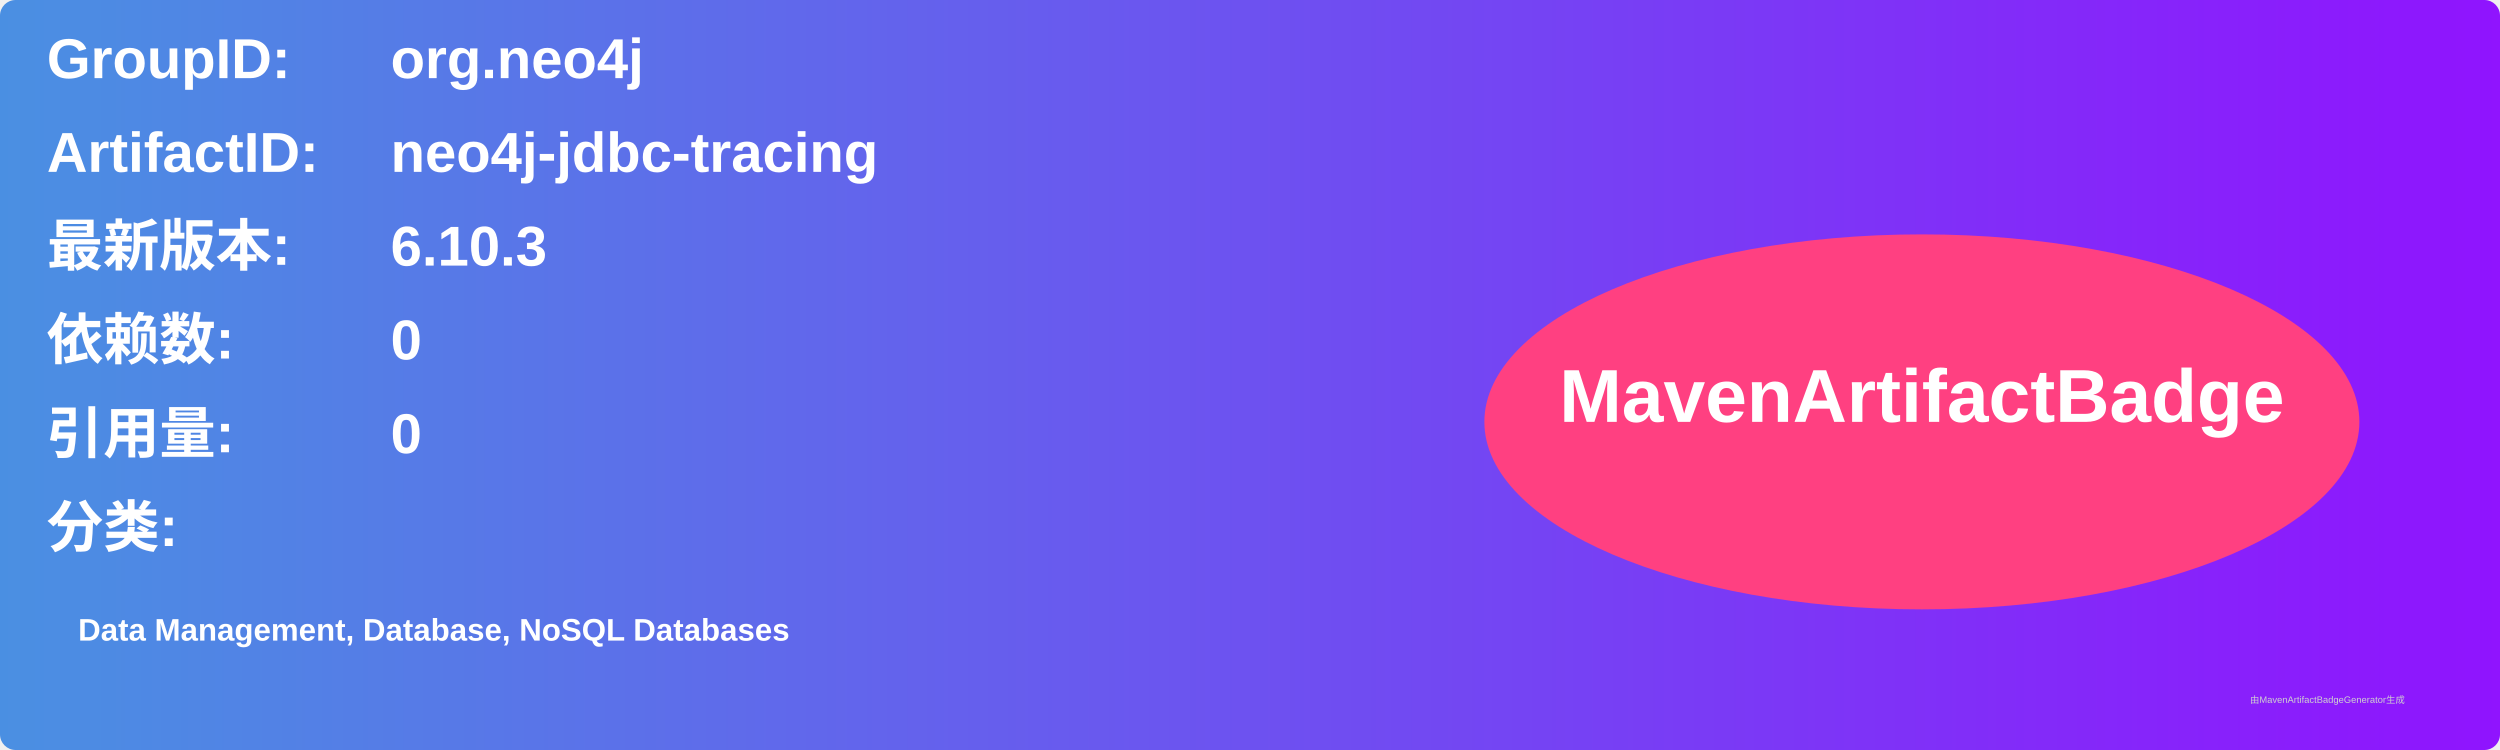
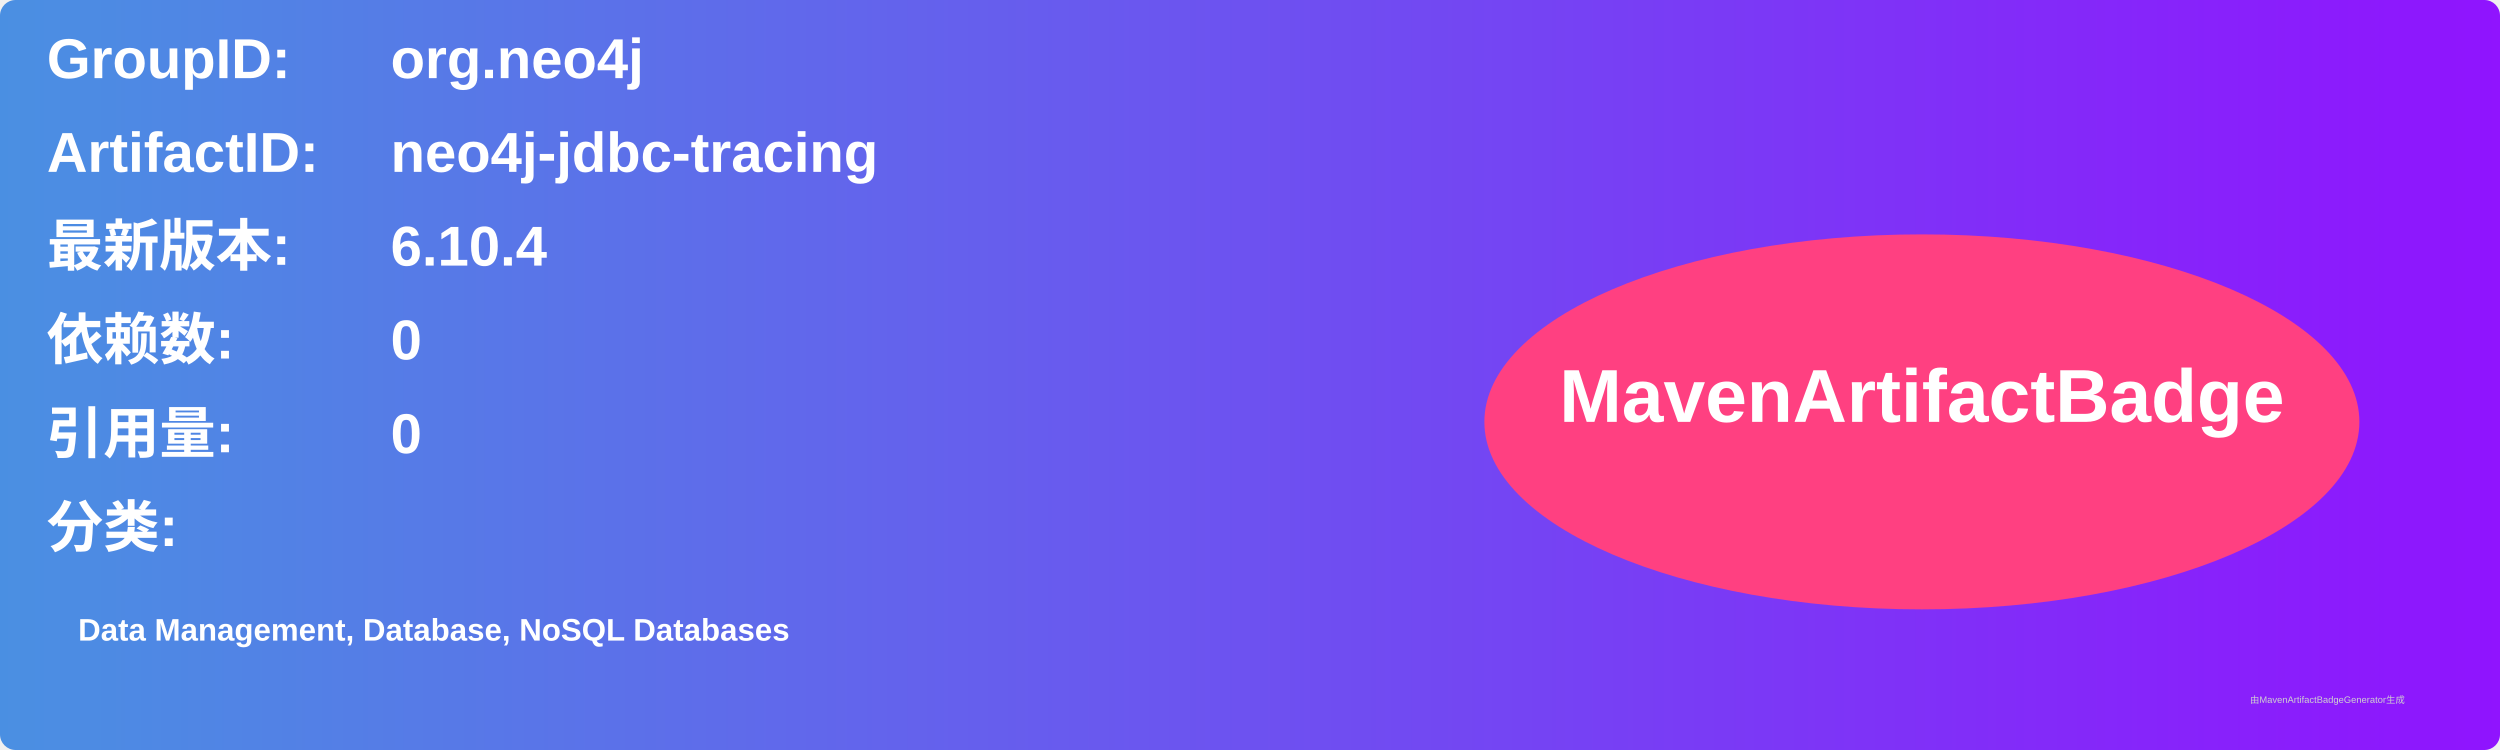
<svg xmlns="http://www.w3.org/2000/svg" width="800" height="240" viewBox="0 0 800 240">
  <linearGradient id="grad" x1="0%" y1="0%" x2="100%" y2="0%">
    <stop offset="0%" stop-color="#4a90e2" />
    <stop offset="100%" stop-color="#9013fe" />
  </linearGradient>
  <rect width="100%" height="100%" rx="5" ry="5" fill="url(#grad)" />
  <g transform="translate(15, 15)">
    <text x="0" y="10" font-family="Arial" font-size="18" fill="white" font-weight="bold" width="260">GroupID:</text>
    <text x="110" y="10" font-family="Arial" font-size="18" fill="white" font-weight="bold" width="460">org.neo4j</text>
    <text x="0" y="40" font-family="Arial" font-size="18" fill="white" font-weight="bold" width="260">ArtifactID:</text>
    <text x="110" y="40" font-family="Arial" font-size="18" fill="white" font-weight="bold" width="460">neo4j-jdbc-tracing</text>
    <text x="0" y="70" font-family="Arial" font-size="18" fill="white" font-weight="bold">最新版本:</text>
    <text x="110" y="70" font-family="Arial" font-size="18" fill="white" font-weight="bold">
-       <tspan font-weight="bold">6.10.3</tspan>
+       <tspan font-weight="bold">6.10.4</tspan>
    </text>
    <text x="0" y="100" font-family="Arial" font-size="18" fill="white" font-weight="bold">依赖数: </text>
    <text x="110" y="100" font-family="Arial" font-size="18" fill="white">
      <tspan font-weight="bold">0</tspan>
    </text>
    <text x="0" y="130" font-family="Arial" font-size="18" fill="white" font-weight="bold">引用量: </text>
    <text x="110" y="130" font-family="Arial" font-size="18" fill="white">
      <tspan font-weight="bold">0</tspan>
    </text>
    <text x="0" y="160" font-family="Arial" font-size="18" fill="white" font-weight="bold">分类:</text>
    <text x="10" y="190" font-family="Arial" font-size="10" fill="white">
      <tspan font-weight="bold">Data Management, Database, NoSQL Databases</tspan>
    </text>
    <ellipse cx="600" cy="120" rx="140" ry="60" fill="#ff4081" />
    <text x="600" y="120" text-anchor="middle" font-family="Arial" font-size="24" fill="white" font-weight="bold">MavenArtifactBadge</text>
  </g>
  <text x="720" y="225" font-family="Arial" font-size="3" fill="#d0d0d0">由MavenArtifactBadgeGenerator生成</text>
</svg>
